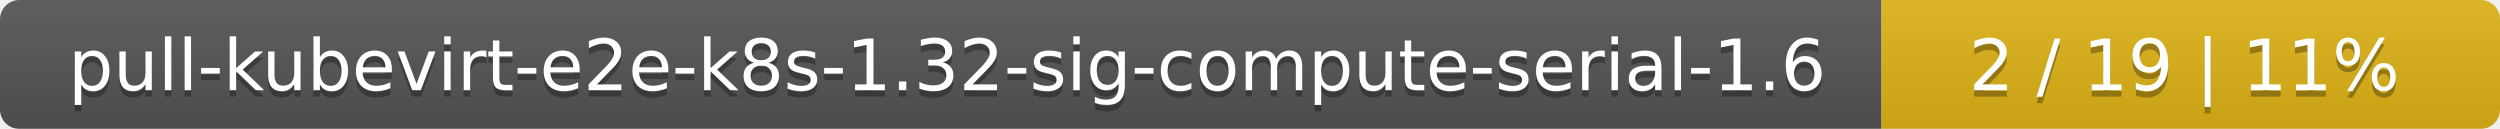
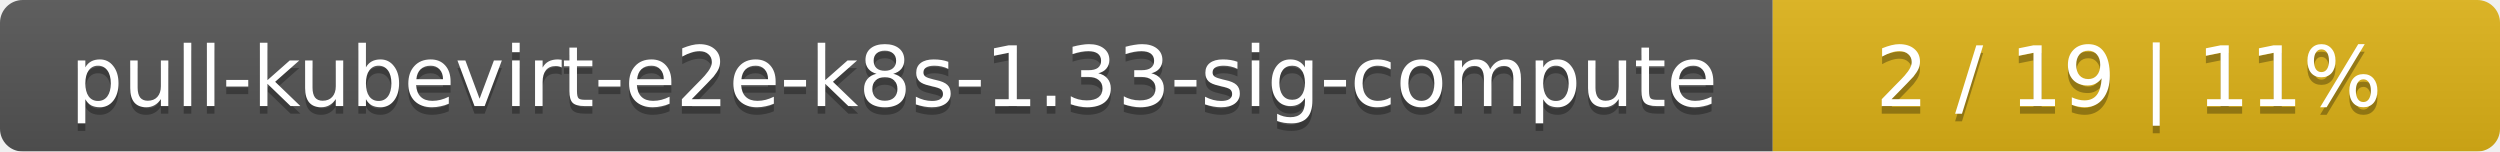
- <svg xmlns="http://www.w3.org/2000/svg" width="388" height="20">
+ <svg xmlns="http://www.w3.org/2000/svg" width="330" height="20">
  <linearGradient id="smooth" x2="0" y2="100%">
    <stop offset="0" stop-color="#bbb" stop-opacity=".1" />
    <stop offset="1" stop-opacity=".1" />
  </linearGradient>
  <mask id="round">
-     <rect width="388" height="20" rx="3" fill="#fff" />
+     <rect width="330" height="20" rx="3" fill="#fff" />
  </mask>
  <g mask="url(#round)">
-     <rect width="292" height="20" fill="#555" />
-     <rect x="292" width="96" height="20" fill="#dfb317" />
-     <rect width="388" height="20" fill="url(#smooth)" />
+     <rect width="234" height="20" fill="#555" />
+     <rect x="234" width="96" height="20" fill="#dfb317" />
+     <rect width="330" height="20" fill="url(#smooth)" />
  </g>
  <g fill="#fff" text-anchor="middle" font-family="DejaVu Sans,Verdana,Geneva,sans-serif" font-size="11">
-     <text x="147" y="15" fill="#010101" fill-opacity=".3">pull-kubevirt-e2e-k8s-1.32-sig-compute-serial-1.6</text>
-     <text x="147" y="14">pull-kubevirt-e2e-k8s-1.32-sig-compute-serial-1.6</text>
-     <text x="339" y="15" fill="#010101" fill-opacity=".3">2 / 19    |    11%</text>
-     <text x="339" y="14">2 / 19    |    11%</text>
+     <text x="118" y="15" fill="#010101" fill-opacity=".3">pull-kubevirt-e2e-k8s-1.33-sig-compute</text>
+     <text x="118" y="14">pull-kubevirt-e2e-k8s-1.33-sig-compute</text>
+     <text x="281" y="15" fill="#010101" fill-opacity=".3">2 / 19    |    11%</text>
+     <text x="281" y="14">2 / 19    |    11%</text>
  </g>
</svg>
